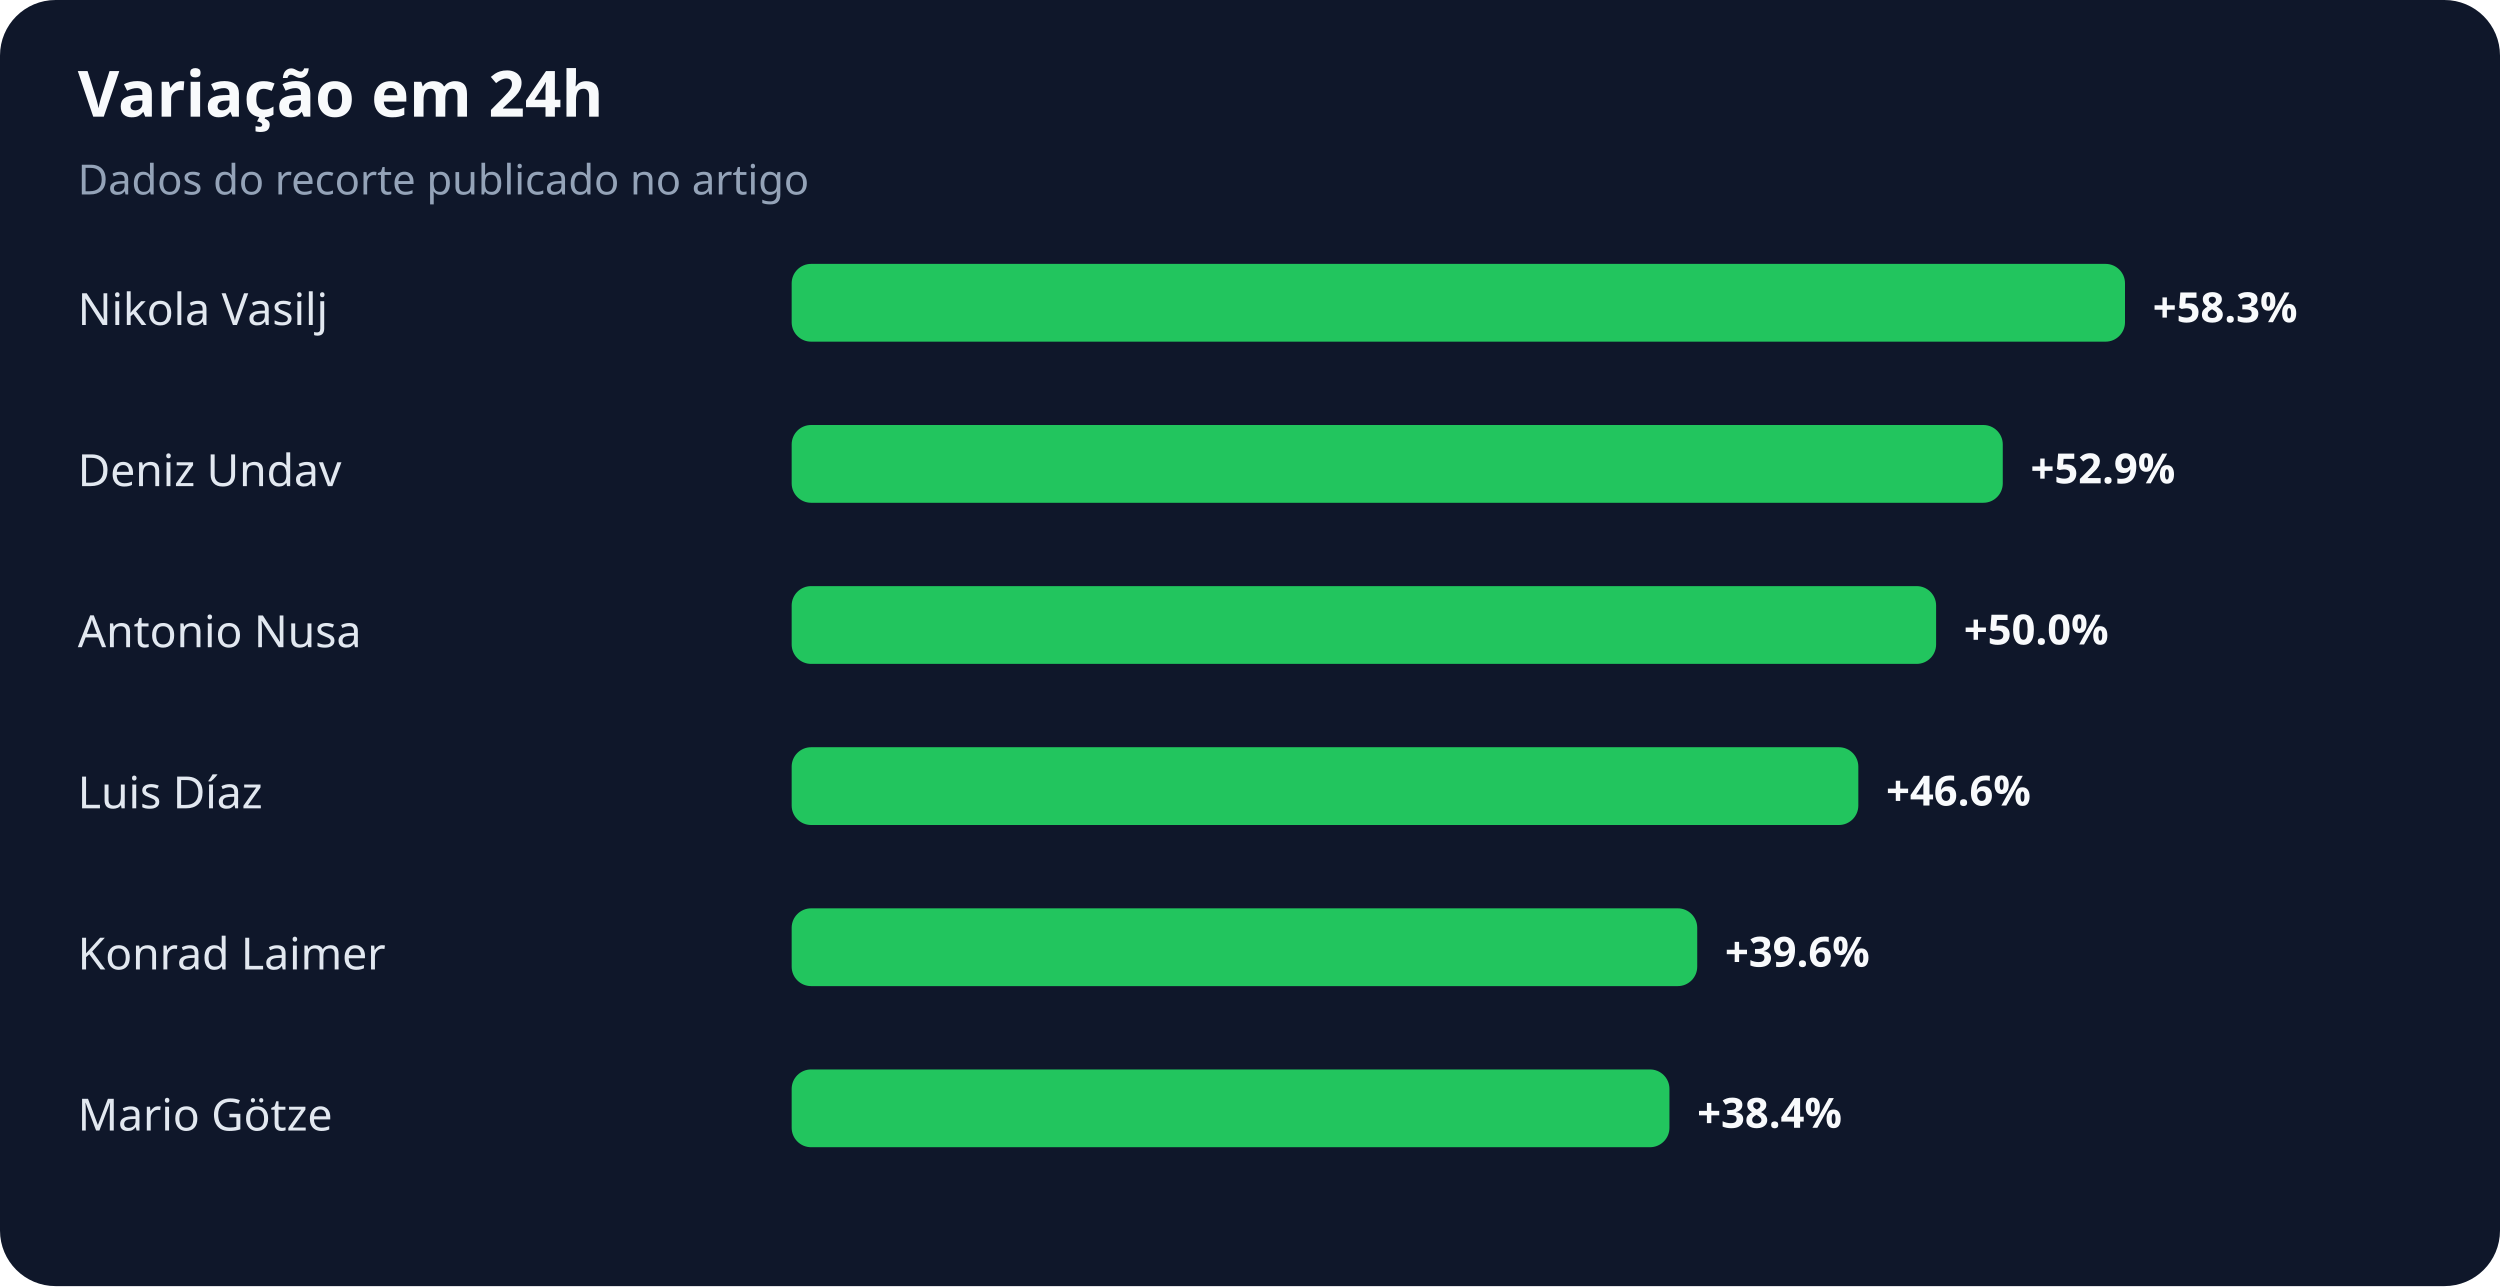
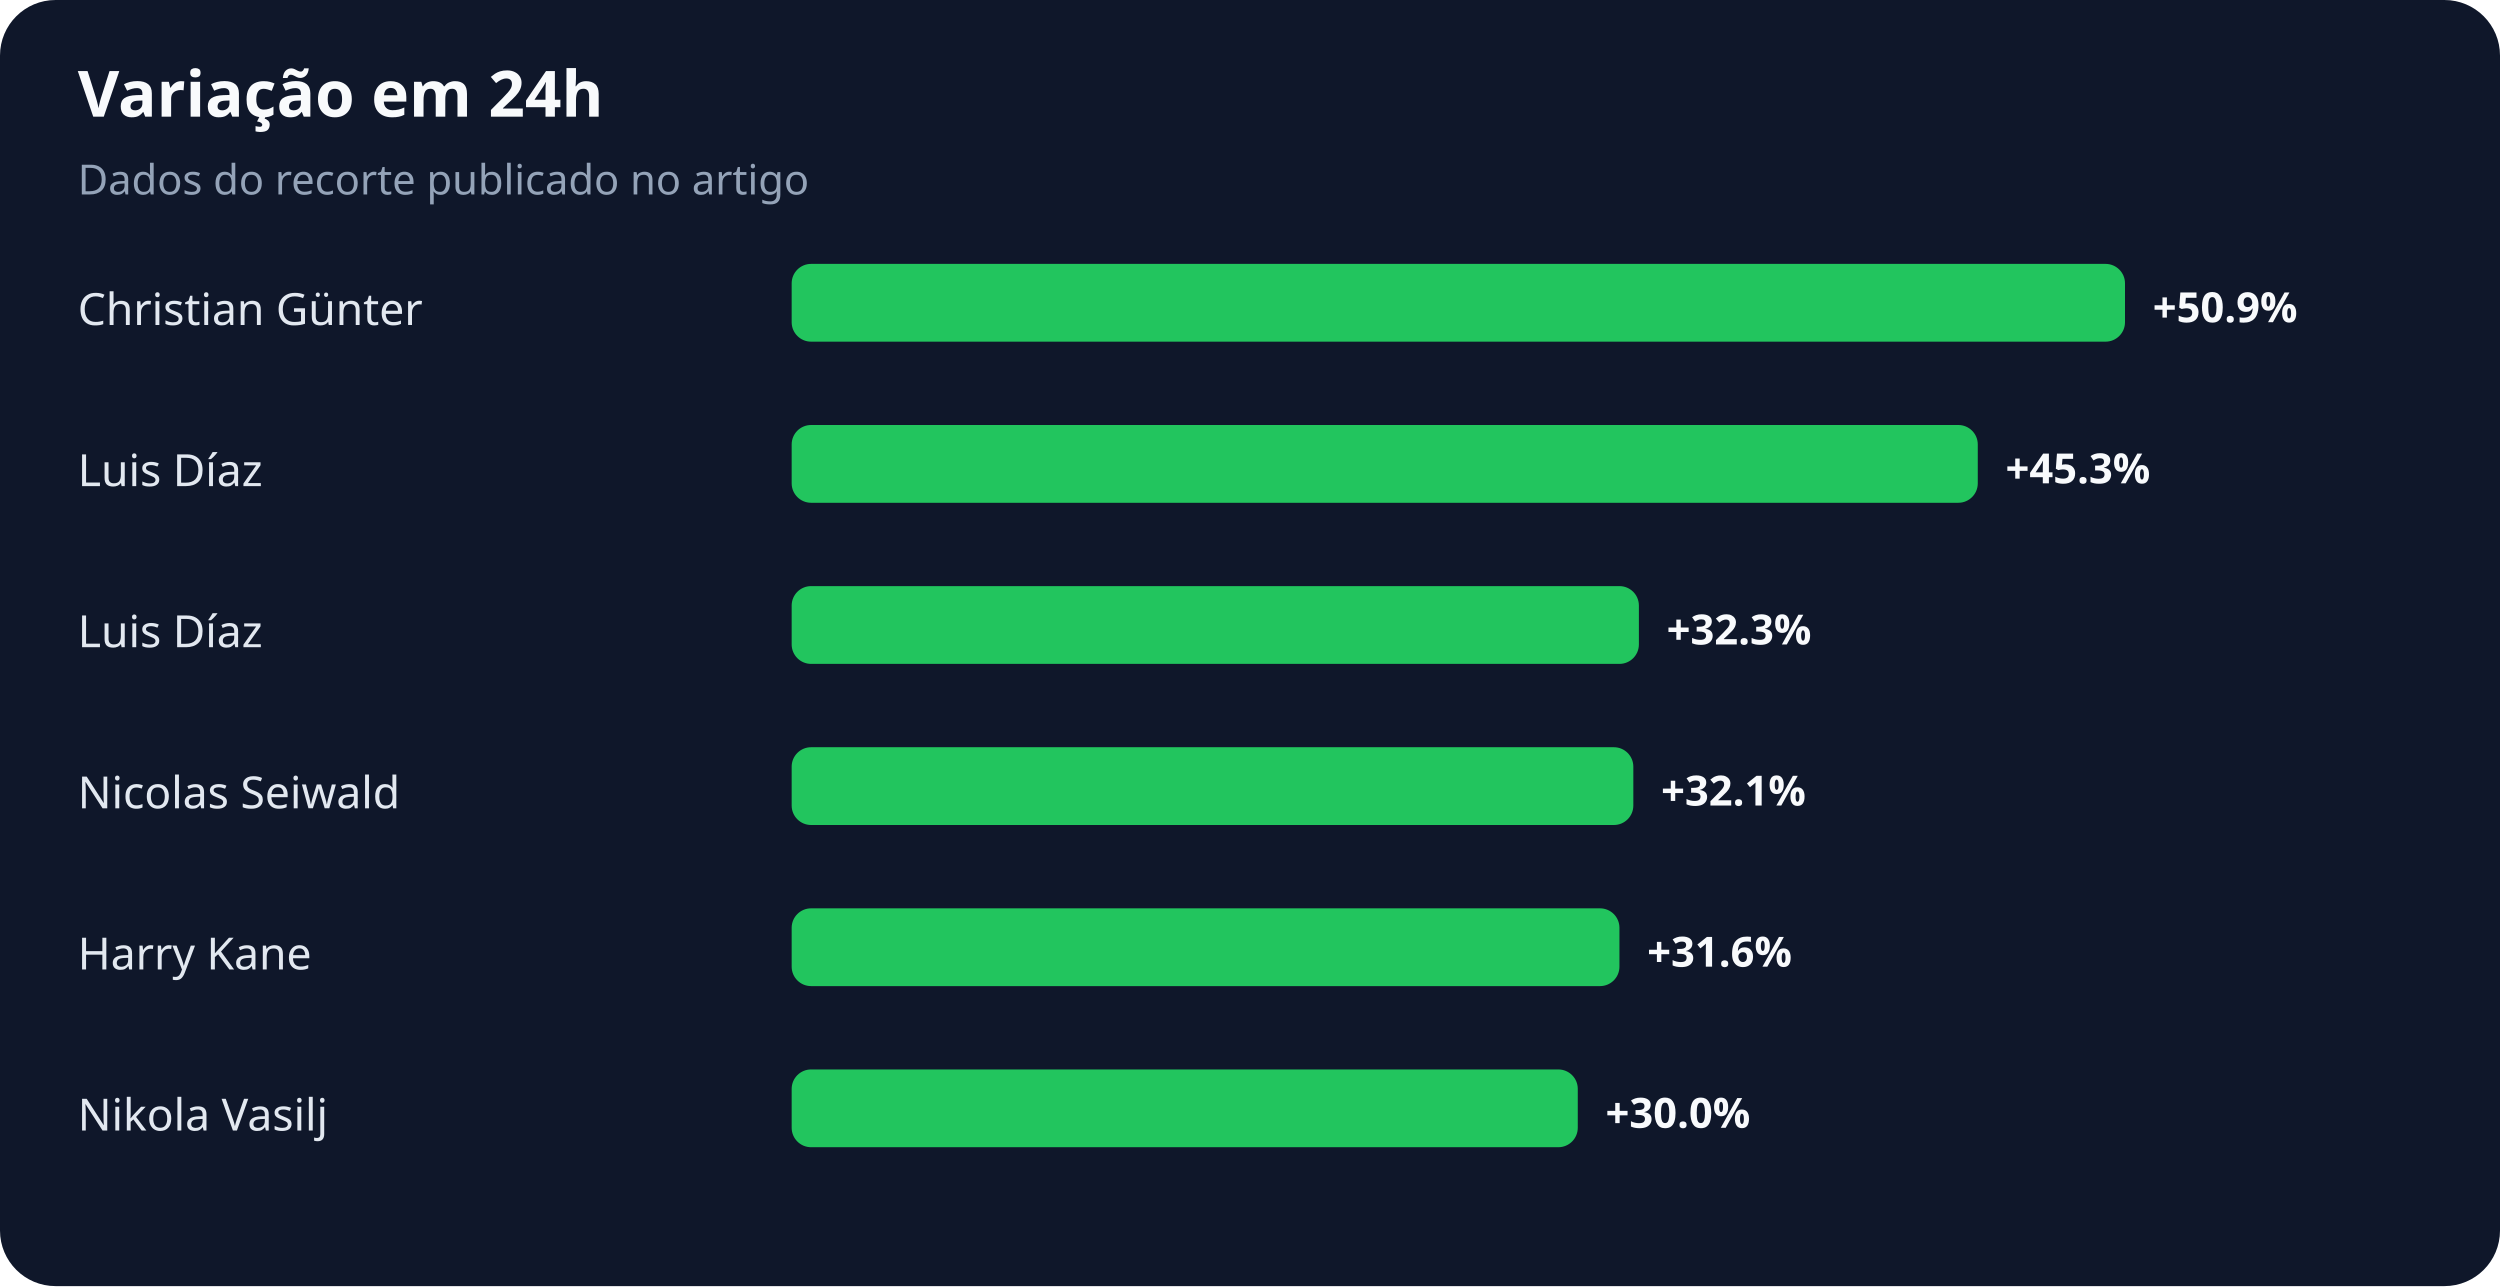
<svg xmlns="http://www.w3.org/2000/svg" width="900" height="463" viewBox="0 0 900 463" role="img" aria-labelledby="title desc">
  <rect width="100%" height="100%" rx="20" fill="#0f172a" />
  <text x="28" y="42" fill="#f8fafc" font-family="system-ui,sans-serif" font-size="23" font-weight="700">Variação em 24h</text>
  <text x="28" y="70" fill="#94a3b8" font-family="system-ui,sans-serif" font-size="15">Dados do recorte publicado no artigo</text>
-   <text x="28" y="117" fill="#e2e8f0" font-family="system-ui,sans-serif" font-size="16">Nikola Vasilj</text>
+   <text x="28" y="117" fill="#e2e8f0" font-family="system-ui,sans-serif" font-size="16">Christian Günter</text>
  <rect x="285" y="95" width="480" height="28" rx="7" fill="#22c55e" />
-   <text x="775" y="116" fill="#f8fafc" font-family="system-ui,sans-serif" font-size="15" font-weight="700">+58.3%</text>
-   <text x="28" y="175" fill="#e2e8f0" font-family="system-ui,sans-serif" font-size="16">Deniz Undav</text>
-   <rect x="285" y="153" width="436" height="28" rx="7" fill="#22c55e" />
-   <text x="731" y="174" fill="#f8fafc" font-family="system-ui,sans-serif" font-size="15" font-weight="700">+52.9%</text>
-   <text x="28" y="233" fill="#e2e8f0" font-family="system-ui,sans-serif" font-size="16">Antonio Nusa</text>
-   <rect x="285" y="211" width="412" height="28" rx="7" fill="#22c55e" />
-   <text x="707" y="232" fill="#f8fafc" font-family="system-ui,sans-serif" font-size="15" font-weight="700">+50.0%</text>
-   <text x="28" y="291" fill="#e2e8f0" font-family="system-ui,sans-serif" font-size="16">Luis Díaz</text>
-   <rect x="285" y="269" width="384" height="28" rx="7" fill="#22c55e" />
-   <text x="679" y="290" fill="#f8fafc" font-family="system-ui,sans-serif" font-size="15" font-weight="700">+46.6%</text>
-   <text x="28" y="349" fill="#e2e8f0" font-family="system-ui,sans-serif" font-size="16">Konrad Laimer</text>
-   <rect x="285" y="327" width="326" height="28" rx="7" fill="#22c55e" />
-   <text x="621" y="348" fill="#f8fafc" font-family="system-ui,sans-serif" font-size="15" font-weight="700">+39.6%</text>
-   <text x="28" y="407" fill="#e2e8f0" font-family="system-ui,sans-serif" font-size="16">Mario Götze</text>
-   <rect x="285" y="385" width="316" height="28" rx="7" fill="#22c55e" />
-   <text x="611" y="406" fill="#f8fafc" font-family="system-ui,sans-serif" font-size="15" font-weight="700">+38.4%</text>
+   <text x="775" y="116" fill="#f8fafc" font-family="system-ui,sans-serif" font-size="15" font-weight="700">+50.9%</text>
+   <text x="28" y="175" fill="#e2e8f0" font-family="system-ui,sans-serif" font-size="16">Luis Díaz</text>
+   <rect x="285" y="153" width="427" height="28" rx="7" fill="#22c55e" />
+   <text x="722" y="174" fill="#f8fafc" font-family="system-ui,sans-serif" font-size="15" font-weight="700">+45.3%</text>
+   <text x="28" y="233" fill="#e2e8f0" font-family="system-ui,sans-serif" font-size="16">Luis Díaz</text>
+   <rect x="285" y="211" width="305" height="28" rx="7" fill="#22c55e" />
+   <text x="600" y="232" fill="#f8fafc" font-family="system-ui,sans-serif" font-size="15" font-weight="700">+32.3%</text>
+   <text x="28" y="291" fill="#e2e8f0" font-family="system-ui,sans-serif" font-size="16">Nicolas Seiwald</text>
+   <rect x="285" y="269" width="303" height="28" rx="7" fill="#22c55e" />
+   <text x="598" y="290" fill="#f8fafc" font-family="system-ui,sans-serif" font-size="15" font-weight="700">+32.1%</text>
+   <text x="28" y="349" fill="#e2e8f0" font-family="system-ui,sans-serif" font-size="16">Harry Kane</text>
+   <rect x="285" y="327" width="298" height="28" rx="7" fill="#22c55e" />
+   <text x="593" y="348" fill="#f8fafc" font-family="system-ui,sans-serif" font-size="15" font-weight="700">+31.6%</text>
+   <text x="28" y="407" fill="#e2e8f0" font-family="system-ui,sans-serif" font-size="16">Nikola Vasilj</text>
+   <rect x="285" y="385" width="283" height="28" rx="7" fill="#22c55e" />
+   <text x="578" y="406" fill="#f8fafc" font-family="system-ui,sans-serif" font-size="15" font-weight="700">+30.0%</text>
</svg>
